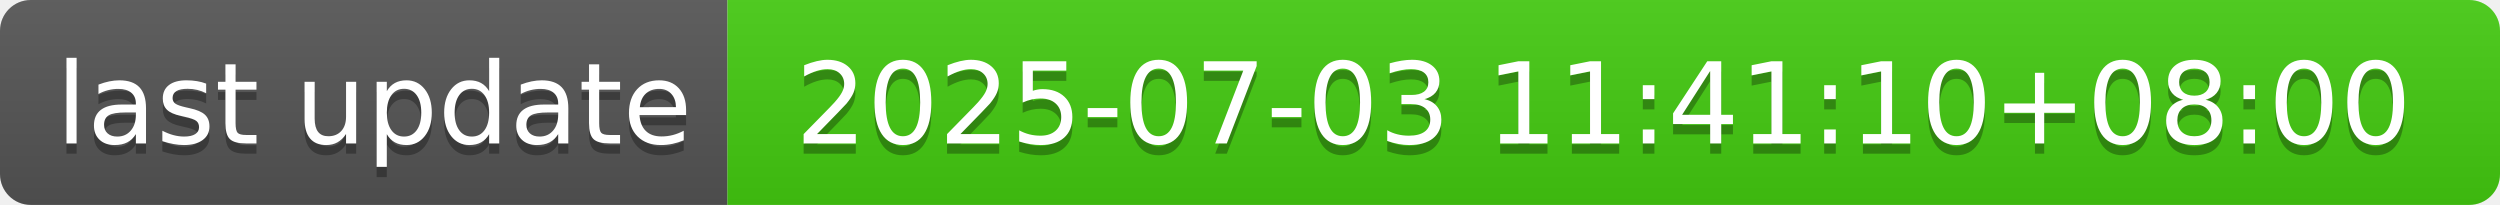
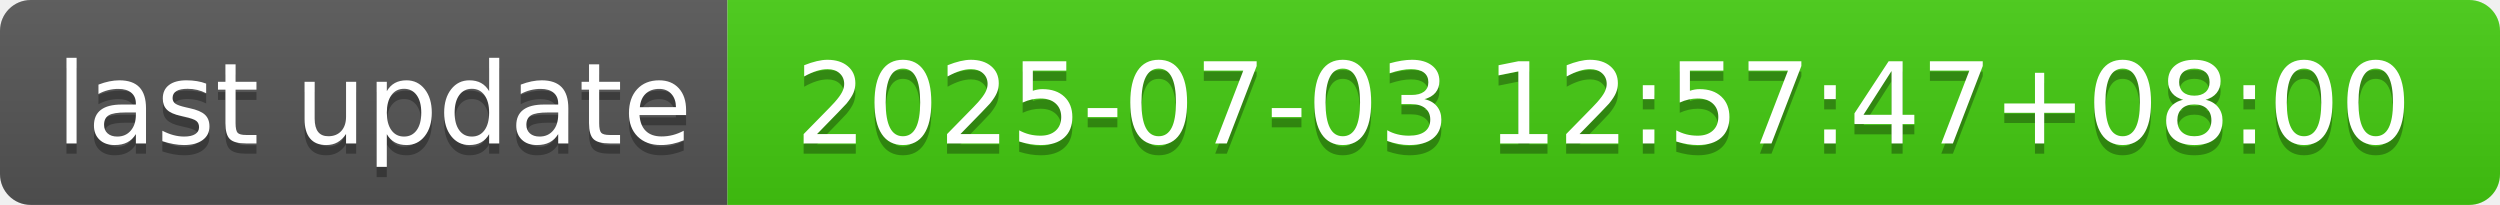
- <svg xmlns="http://www.w3.org/2000/svg" width="244" height="20" role="img" aria-label="last update: 2025-07-03 11:41:10+08:00">
+ <svg xmlns="http://www.w3.org/2000/svg" width="244" height="20" role="img" aria-label="last update: 2025-07-03 12:57:47+08:00">
  <linearGradient id="s" x2="0" y2="100%">
    <stop offset="0" stop-color="#bbb" stop-opacity=".1" />
    <stop offset="1" stop-opacity=".1" />
  </linearGradient>
  <clipPath id="r">
    <rect width="244" height="20" rx="3" fill="#fff" />
  </clipPath>
  <g clip-path="url(#r)">
    <rect width="71" height="20" fill="#555" />
    <rect x="71" width="173" height="20" fill="#4c1" />
    <rect width="244" height="20" fill="url(#s)" />
  </g>
  <g fill="#fff" text-anchor="middle" font-family="Verdana,Geneva,DejaVu Sans,sans-serif" text-rendering="geometricPrecision" font-size="110">
    <text aria-hidden="true" x="365" y="150" fill="#010101" fill-opacity=".3" transform="scale(.1)" textLength="610">last update</text>
    <text x="365" y="140" transform="scale(.1)" fill="#fff" textLength="610">last update</text>
-     <text aria-hidden="true" x="1565" y="150" fill="#010101" fill-opacity=".3" transform="scale(.1)" textLength="1630">2025-07-03 11:41:10+08:00</text>
-     <text x="1565" y="140" transform="scale(.1)" fill="#fff" textLength="1630">2025-07-03 11:41:10+08:00</text>
+     <text aria-hidden="true" x="1565" y="150" fill="#010101" fill-opacity=".3" transform="scale(.1)" textLength="1630">2025-07-03 12:57:47+08:00</text>
+     <text x="1565" y="140" transform="scale(.1)" fill="#fff" textLength="1630">2025-07-03 12:57:47+08:00</text>
  </g>
</svg>
